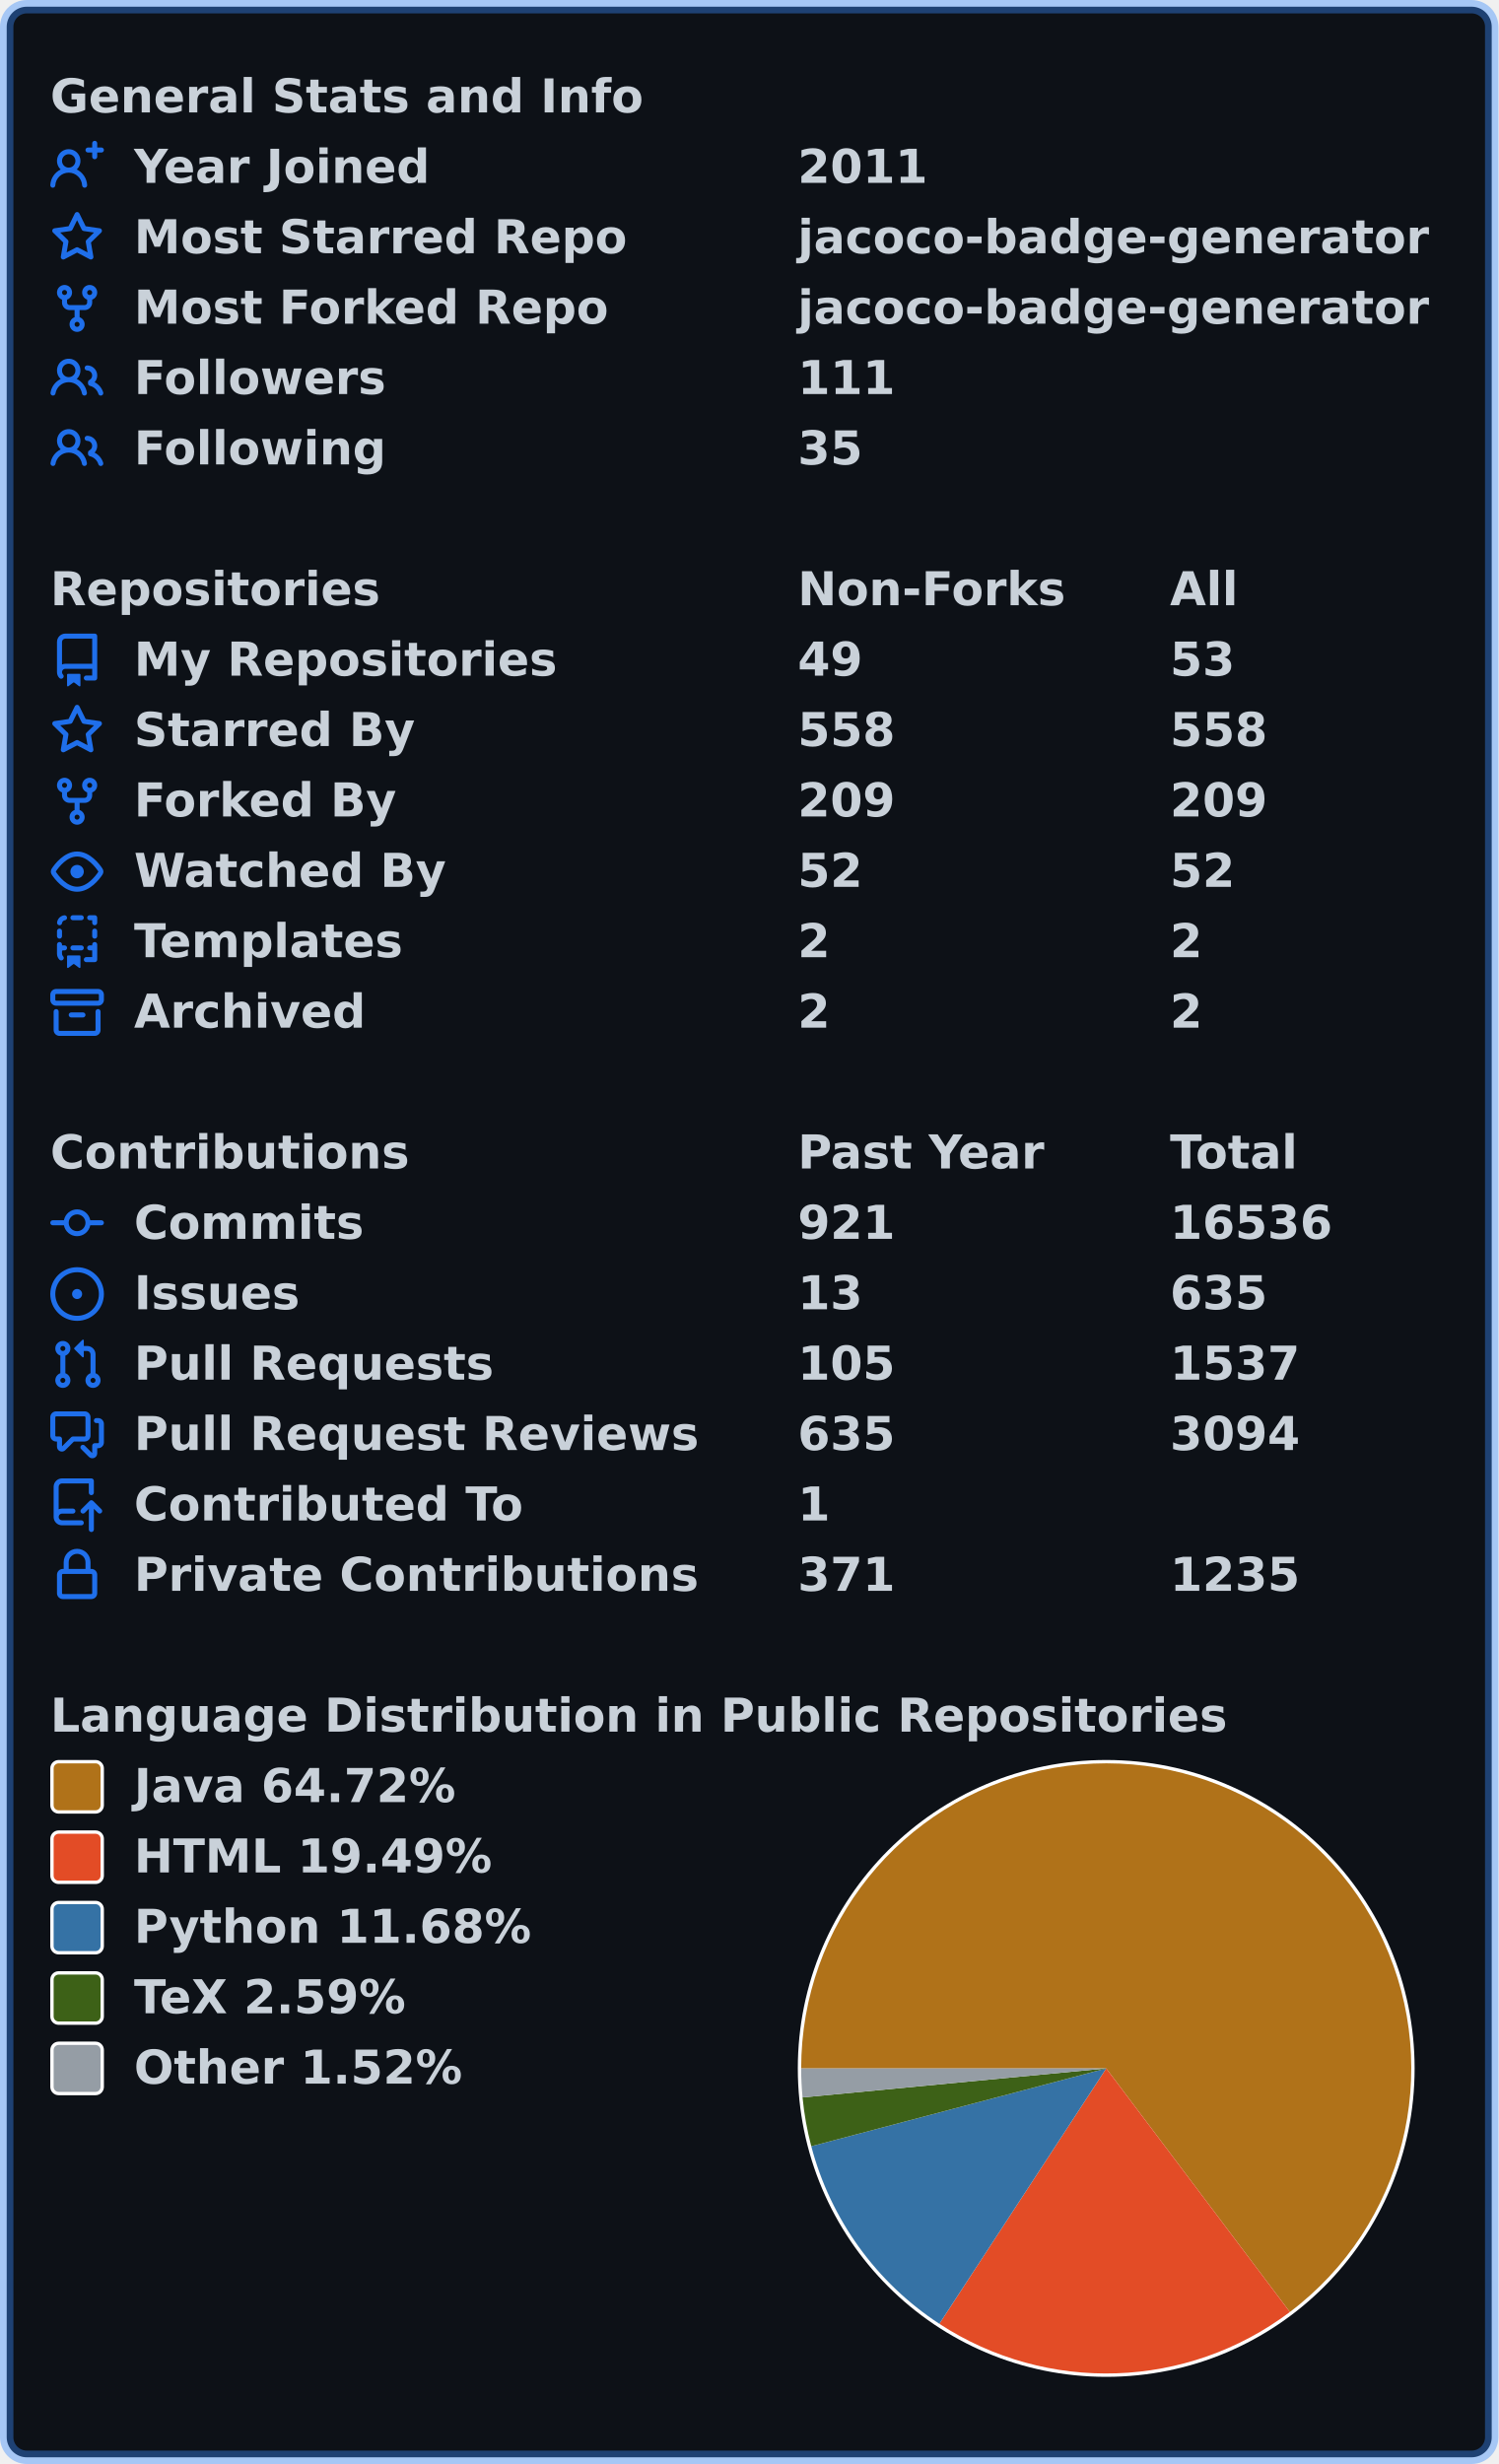
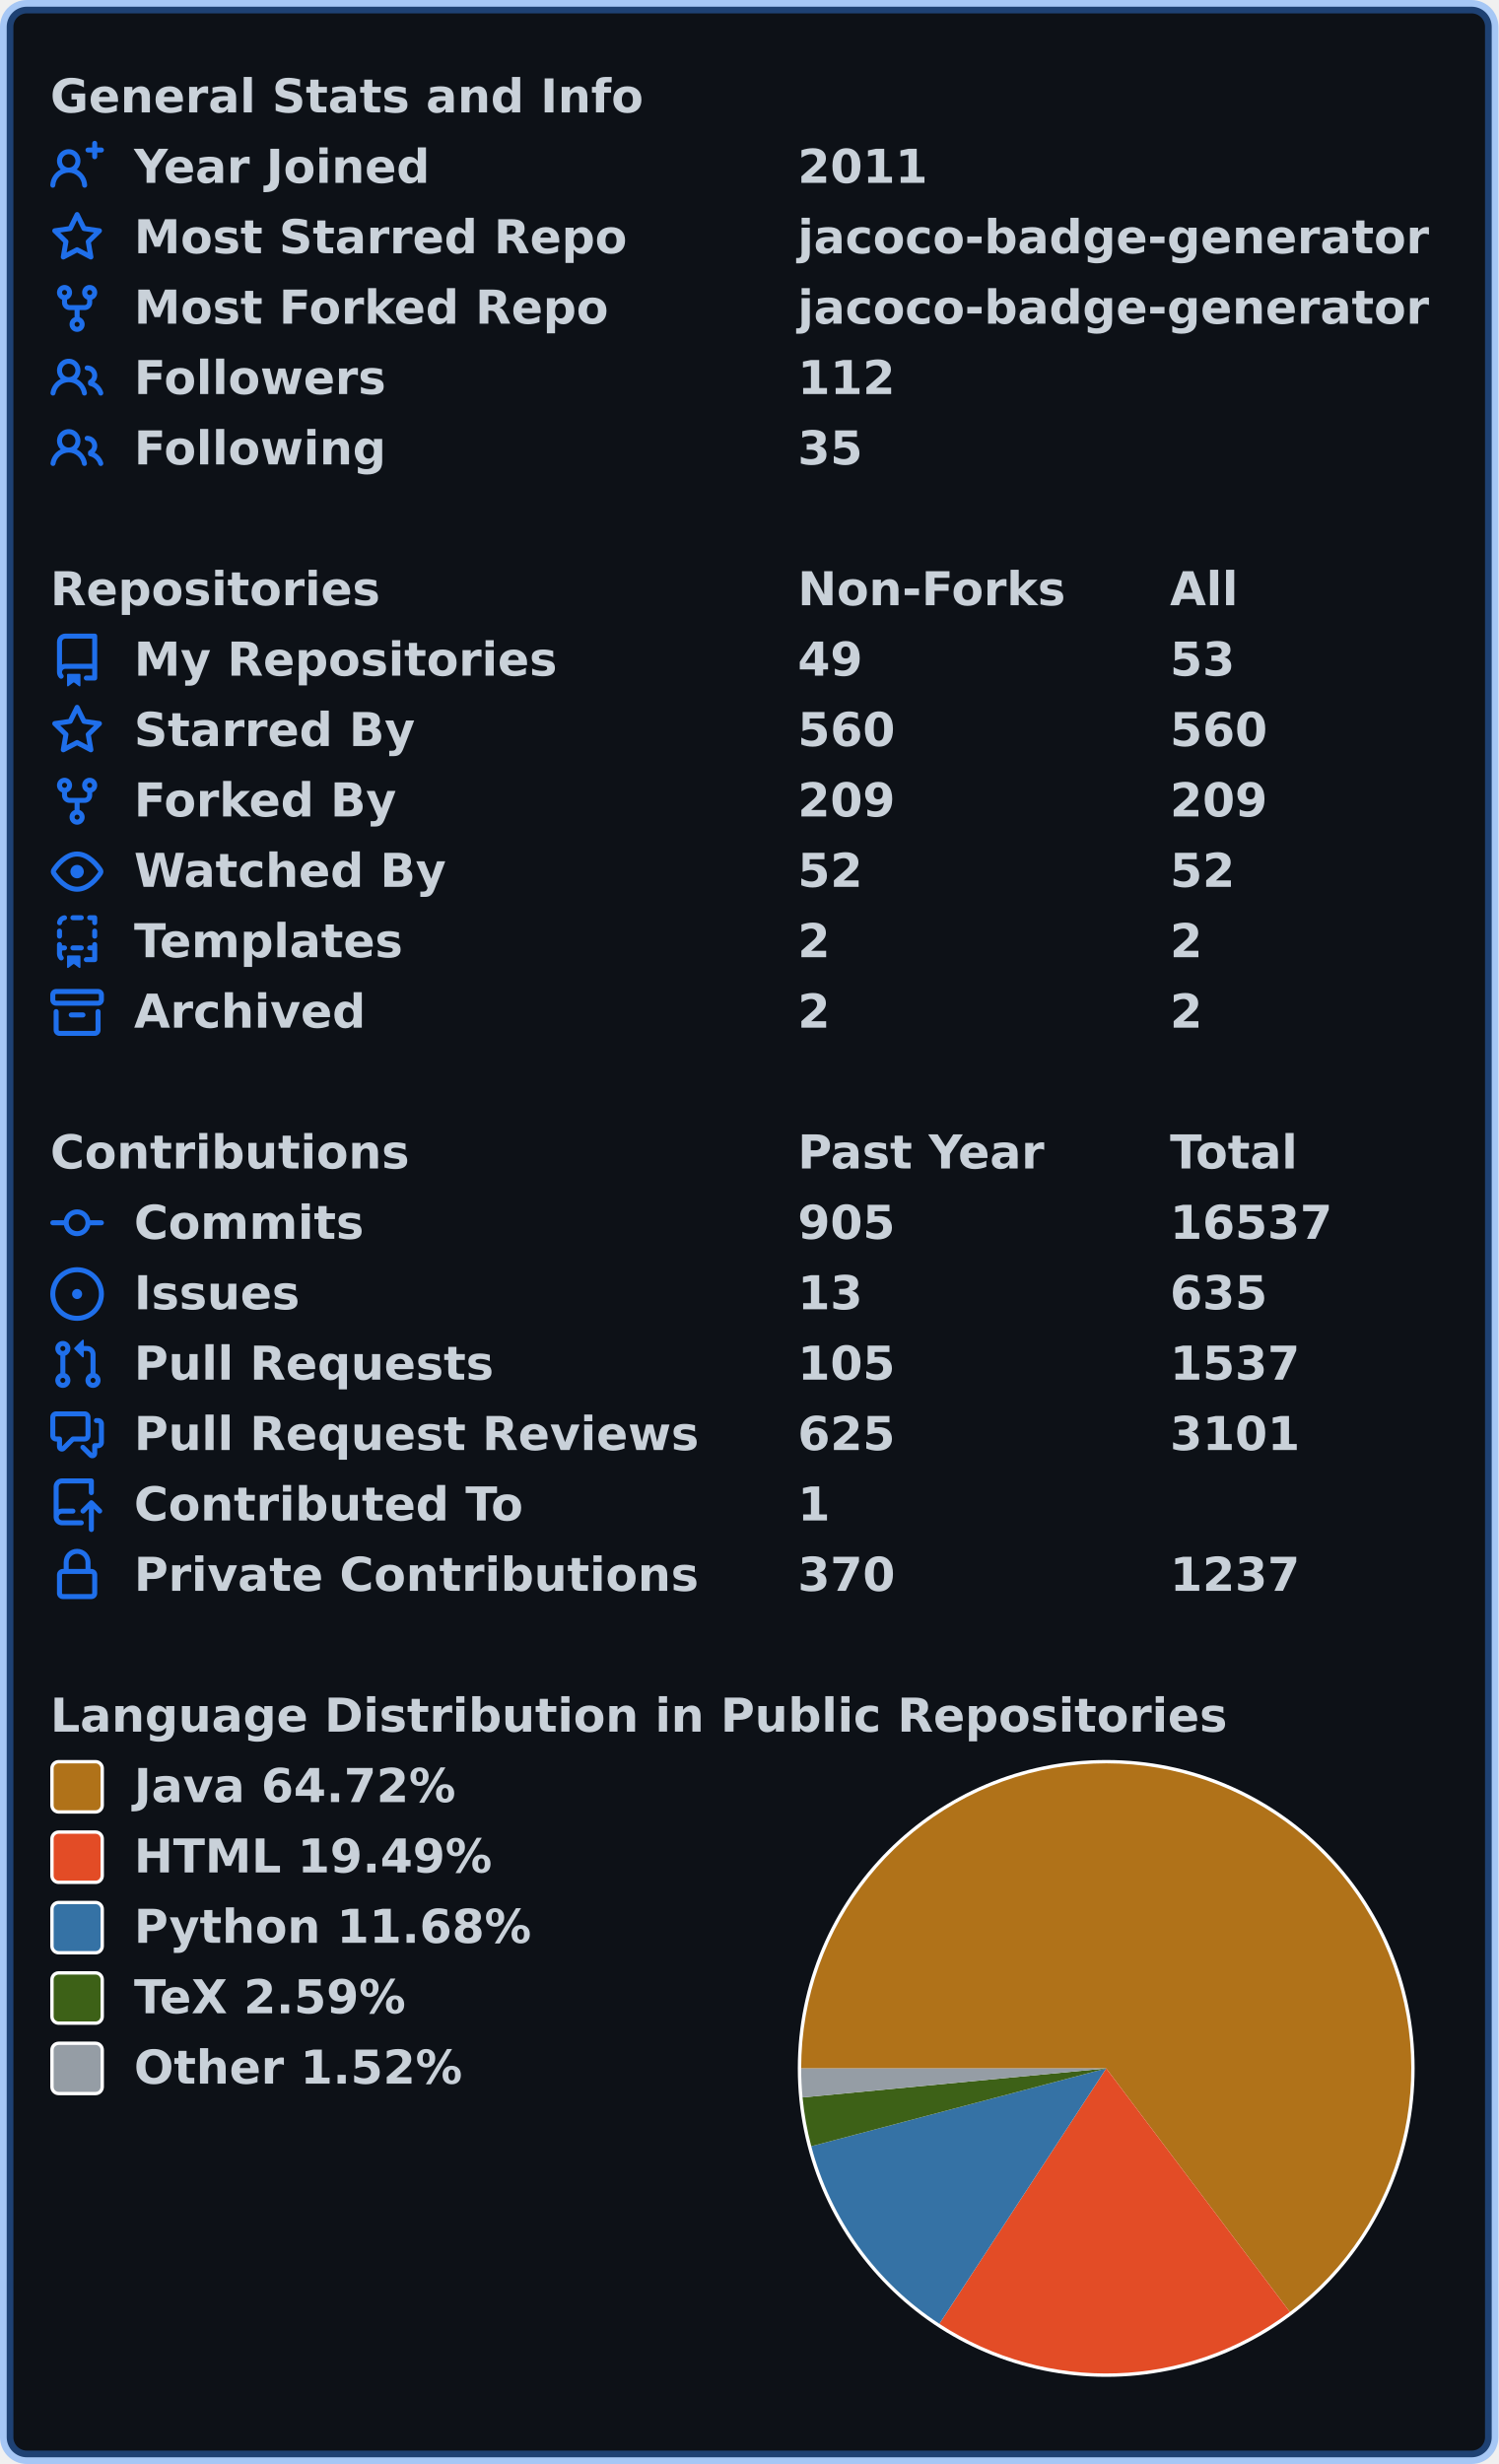
<svg xmlns="http://www.w3.org/2000/svg" width="447" height="735" viewBox="0 0 447 735" lang="en" xml:lang="en">
  <rect x="2" y="2" stroke-width="4" rx="6" width="443" height="731" stroke="rgba(56,139,253,0.4)" fill="#0d1117" />
  <g font-weight="600" font-size="110pt" font-family="Verdana,Geneva,DejaVu Sans,sans-serif" text-rendering="geometricPrecision">
    <g transform="translate(0, 21)" fill="#c9d1d9">
      <g transform="translate(15, 0)">
        <g transform="scale(0.095)">
          <text x="0" y="132" textLength="1851" lengthAdjust="spacingAndGlyphs">General Stats and Info</text>
        </g>
      </g>
      <g transform="translate(15, 21)">
        <path fill="#1f6feb" fill-rule="evenodd" d="M13.25 0a.75.75 0 01.75.75V2h1.25a.75.75 0 010 1.5H14v1.25a.75.75 0 01-1.5 0V3.5h-1.25a.75.75 0 010-1.5h1.25V.75a.75.75 0 01.75-.75zM5.5 4a2 2 0 100 4 2 2 0 000-4zm2.4 4.548a3.5 3.5 0 10-4.799 0 5.527 5.527 0 00-3.1 4.66.75.75 0 101.498.085A4.01 4.01 0 015.5 9.5a4.01 4.01 0 014.001 3.793.75.75 0 101.498-.086 5.527 5.527 0 00-3.1-4.659z" />
        <g transform="scale(0.095)">
          <text lengthAdjust="spacingAndGlyphs" textLength="932" x="263" y="132">Year Joined</text>
          <text lengthAdjust="spacingAndGlyphs" textLength="420" x="2347" y="132">2011</text>
        </g>
      </g>
      <g transform="translate(15, 42)">
        <path fill="#1f6feb" fill-rule="evenodd" d="M8 .25a.75.75 0 01.673.418l1.882 3.815 4.21.612a.75.75 0 01.416 1.279l-3.046 2.97.719 4.192a.75.75 0 01-1.088.791L8 12.347l-3.766 1.98a.75.75 0 01-1.088-.79l.72-4.194L.818 6.374a.75.75 0 01.416-1.28l4.21-.611L7.327.668A.75.75 0 018 .25zm0 2.445L6.615 5.5a.75.75 0 01-.564.41l-3.097.45 2.24 2.184a.75.75 0 01.216.664l-.528 3.084 2.769-1.456a.75.75 0 01.698 0l2.77 1.456-.53-3.084a.75.75 0 01.216-.664l2.24-2.183-3.096-.45a.75.75 0 01-.564-.41L8 2.694v.001z" />
        <g transform="scale(0.095)">
          <text lengthAdjust="spacingAndGlyphs" textLength="1532" x="263" y="132">Most Starred Repo</text>
          <text lengthAdjust="spacingAndGlyphs" textLength="1986" x="2347" y="132">jacoco-badge-generator</text>
        </g>
      </g>
      <g transform="translate(15, 63)">
        <path fill="#1f6feb" fill-rule="evenodd" d="M5 3.25a.75.75 0 11-1.5 0 .75.75 0 011.5 0zm0 2.122a2.25 2.25 0 10-1.5 0v.878A2.25 2.25 0 005.75 8.5h1.5v2.128a2.251 2.251 0 101.5 0V8.5h1.5a2.25 2.25 0 002.25-2.25v-.878a2.25 2.25 0 10-1.5 0v.878a.75.75 0 01-.75.75h-4.5A.75.75 0 015 6.25v-.878zm3.75 7.378a.75.75 0 11-1.5 0 .75.75 0 011.5 0zm3-8.75a.75.75 0 100-1.5.75.75 0 000 1.5z" />
        <g transform="scale(0.095)">
          <text lengthAdjust="spacingAndGlyphs" textLength="1485" x="263" y="132">Most Forked Repo</text>
          <text lengthAdjust="spacingAndGlyphs" textLength="1986" x="2347" y="132">jacoco-badge-generator</text>
        </g>
      </g>
      <g transform="translate(15, 84)">
        <path fill="#1f6feb" fill-rule="evenodd" d="M5.5 3.5a2 2 0 100 4 2 2 0 000-4zM2 5.5a3.5 3.5 0 115.898 2.549 5.507 5.507 0 013.034 4.084.75.75 0 11-1.482.235 4.001 4.001 0 00-7.9 0 .75.75 0 01-1.482-.236A5.507 5.507 0 013.102 8.05 3.49 3.49 0 012 5.5zM11 4a.75.75 0 100 1.5 1.5 1.5 0 01.666 2.844.75.75 0 00-.416.672v.352a.75.75 0 00.574.73c1.2.289 2.162 1.2 2.522 2.372a.75.75 0 101.434-.44 5.01 5.01 0 00-2.56-3.012A3 3 0 0011 4z" />
        <g transform="scale(0.095)">
          <text lengthAdjust="spacingAndGlyphs" textLength="778" x="263" y="132">Followers</text>
-           <text lengthAdjust="spacingAndGlyphs" textLength="315" x="2347" y="132">111</text>
+           <text lengthAdjust="spacingAndGlyphs" textLength="315" x="2347" y="132">112</text>
        </g>
      </g>
      <g transform="translate(15, 105)">
        <path fill="#1f6feb" fill-rule="evenodd" d="M5.5 3.5a2 2 0 100 4 2 2 0 000-4zM2 5.5a3.5 3.5 0 115.898 2.549 5.507 5.507 0 013.034 4.084.75.75 0 11-1.482.235 4.001 4.001 0 00-7.9 0 .75.75 0 01-1.482-.236A5.507 5.507 0 013.102 8.05 3.49 3.49 0 012 5.5zM11 4a.75.75 0 100 1.5 1.5 1.5 0 01.666 2.844.75.75 0 00-.416.672v.352a.75.75 0 00.574.73c1.2.289 2.162 1.2 2.522 2.372a.75.75 0 101.434-.44 5.01 5.01 0 00-2.56-3.012A3 3 0 0011 4z" />
        <g transform="scale(0.095)">
          <text lengthAdjust="spacingAndGlyphs" textLength="780" x="263" y="132">Following</text>
          <text lengthAdjust="spacingAndGlyphs" textLength="210" x="2347" y="132">35</text>
        </g>
      </g>
    </g>
    <g transform="translate(0, 168)" fill="#c9d1d9">
      <g transform="translate(15, 0)">
        <g transform="scale(0.095)">
          <text x="0" y="132" textLength="1020" lengthAdjust="spacingAndGlyphs">Repositories</text>
          <text x="2347" y="132" textLength="832" lengthAdjust="spacingAndGlyphs">Non-Forks</text>
          <text x="3516" y="132" textLength="206" lengthAdjust="spacingAndGlyphs">All</text>
        </g>
      </g>
      <g transform="translate(15, 21)">
        <path fill="#1f6feb" fill-rule="evenodd" d="M2 2.5A2.5 2.5 0 014.5 0h8.75a.75.75 0 01.75.75v12.5a.75.75 0 01-.75.75h-2.5a.75.75 0 110-1.5h1.75v-2h-8a1 1 0 00-.714 1.7.75.75 0 01-1.072 1.05A2.495 2.495 0 012 11.5v-9zm10.5-1V9h-8c-.356 0-.694.074-1 .208V2.5a1 1 0 011-1h8zM5 12.25v3.25a.25.25 0 00.4.2l1.45-1.087a.25.25 0 01.3 0L8.6 15.7a.25.25 0 00.4-.2v-3.25a.25.25 0 00-.25-.25h-3.5a.25.25 0 00-.25.25z" />
        <g transform="scale(0.095)">
          <text lengthAdjust="spacingAndGlyphs" textLength="1312" x="263" y="132">My Repositories</text>
          <text lengthAdjust="spacingAndGlyphs" textLength="210" x="2347" y="132">49</text>
          <text lengthAdjust="spacingAndGlyphs" textLength="210" x="3516" y="132">53</text>
        </g>
      </g>
      <g transform="translate(15, 42)">
        <path fill="#1f6feb" fill-rule="evenodd" d="M8 .25a.75.75 0 01.673.418l1.882 3.815 4.21.612a.75.75 0 01.416 1.279l-3.046 2.97.719 4.192a.75.75 0 01-1.088.791L8 12.347l-3.766 1.98a.75.75 0 01-1.088-.79l.72-4.194L.818 6.374a.75.75 0 01.416-1.28l4.21-.611L7.327.668A.75.75 0 018 .25zm0 2.445L6.615 5.5a.75.75 0 01-.564.41l-3.097.45 2.24 2.184a.75.75 0 01.216.664l-.528 3.084 2.769-1.456a.75.75 0 01.698 0l2.77 1.456-.53-3.084a.75.75 0 01.216-.664l2.24-2.183-3.096-.45a.75.75 0 01-.564-.41L8 2.694v.001z" />
        <g transform="scale(0.095)">
          <text lengthAdjust="spacingAndGlyphs" textLength="874" x="263" y="132">Starred By</text>
-           <text lengthAdjust="spacingAndGlyphs" textLength="315" x="2347" y="132">558</text>
-           <text lengthAdjust="spacingAndGlyphs" textLength="315" x="3516" y="132">558</text>
+           <text lengthAdjust="spacingAndGlyphs" textLength="315" x="2347" y="132">560</text>
+           <text lengthAdjust="spacingAndGlyphs" textLength="315" x="3516" y="132">560</text>
        </g>
      </g>
      <g transform="translate(15, 63)">
        <path fill="#1f6feb" fill-rule="evenodd" d="M5 3.25a.75.75 0 11-1.5 0 .75.75 0 011.5 0zm0 2.122a2.25 2.25 0 10-1.5 0v.878A2.25 2.25 0 005.75 8.5h1.5v2.128a2.251 2.251 0 101.5 0V8.5h1.5a2.25 2.25 0 002.25-2.25v-.878a2.25 2.25 0 10-1.5 0v.878a.75.75 0 01-.75.75h-4.5A.75.75 0 015 6.25v-.878zm3.75 7.378a.75.75 0 11-1.5 0 .75.75 0 011.5 0zm3-8.75a.75.75 0 100-1.5.75.75 0 000 1.5z" />
        <g transform="scale(0.095)">
          <text lengthAdjust="spacingAndGlyphs" textLength="828" x="263" y="132">Forked By</text>
          <text lengthAdjust="spacingAndGlyphs" textLength="315" x="2347" y="132">209</text>
          <text lengthAdjust="spacingAndGlyphs" textLength="315" x="3516" y="132">209</text>
        </g>
      </g>
      <g transform="translate(15, 84)">
        <path fill="#1f6feb" fill-rule="evenodd" d="M1.679 7.932c.412-.621 1.242-1.75 2.366-2.717C5.175 4.242 6.527 3.5 8 3.5c1.473 0 2.824.742 3.955 1.715 1.124.967 1.954 2.096 2.366 2.717a.119.119 0 010 .136c-.412.621-1.242 1.75-2.366 2.717C10.825 11.758 9.473 12.5 8 12.5c-1.473 0-2.824-.742-3.955-1.715C2.92 9.818 2.09 8.69 1.679 8.068a.119.119 0 010-.136zM8 2c-1.981 0-3.67.992-4.933 2.078C1.797 5.169.88 6.423.43 7.1a1.619 1.619 0 000 1.798c.45.678 1.367 1.932 2.637 3.024C4.329 13.008 6.019 14 8 14c1.981 0 3.67-.992 4.933-2.078 1.27-1.091 2.187-2.345 2.637-3.023a1.619 1.619 0 000-1.798c-.45-.678-1.367-1.932-2.637-3.023C11.671 2.992 9.981 2 8 2zm0 8a2 2 0 100-4 2 2 0 000 4z" />
        <g transform="scale(0.095)">
          <text lengthAdjust="spacingAndGlyphs" textLength="993" x="263" y="132">Watched By</text>
          <text lengthAdjust="spacingAndGlyphs" textLength="210" x="2347" y="132">52</text>
          <text lengthAdjust="spacingAndGlyphs" textLength="210" x="3516" y="132">52</text>
        </g>
      </g>
      <g transform="translate(15, 105)">
        <path fill="#1f6feb" fill-rule="evenodd" d="M6 .75A.75.75 0 016.75 0h2.5a.75.75 0 010 1.5h-2.5A.75.75 0 016 .75zm5 0a.75.75 0 01.75-.75h1.5a.75.75 0 01.75.75v1.5a.75.75 0 01-1.5 0V1.5h-.75A.75.75 0 0111 .75zM4.992.662a.75.75 0 01-.636.848c-.436.063-.783.41-.846.846a.75.75 0 01-1.485-.212A2.501 2.501 0 014.144.025a.75.75 0 01.848.637zM2.75 4a.75.75 0 01.75.75v1.5a.75.75 0 01-1.5 0v-1.5A.75.75 0 012.75 4zm10.5 0a.75.75 0 01.75.75v1.5a.75.75 0 01-1.5 0v-1.5a.75.75 0 01.75-.75zM2.75 8a.75.75 0 01.75.75v.268A1.72 1.72 0 013.75 9h.5a.75.75 0 010 1.5h-.5a.25.25 0 00-.25.25v.75c0 .28.114.532.3.714a.75.75 0 01-1.05 1.072A2.495 2.495 0 012 11.5V8.75A.75.75 0 012.75 8zm10.5 0a.75.75 0 01.75.75v4.5a.75.75 0 01-.75.75h-2.5a.75.75 0 010-1.5h1.75v-2h-.75a.75.75 0 010-1.5h.75v-.25a.75.75 0 01.75-.75zM6 9.75A.75.75 0 016.75 9h2.5a.75.75 0 010 1.5h-2.5A.75.75 0 016 9.75zm-1 2.5v3.25a.25.25 0 00.4.2l1.45-1.087a.25.25 0 01.3 0L8.6 15.7a.25.25 0 00.4-.2v-3.25a.25.25 0 00-.25-.25h-3.5a.25.25 0 00-.25.25z" />
        <g transform="scale(0.095)">
          <text lengthAdjust="spacingAndGlyphs" textLength="868" x="263" y="132">Templates</text>
          <text lengthAdjust="spacingAndGlyphs" textLength="105" x="2347" y="132">2</text>
          <text lengthAdjust="spacingAndGlyphs" textLength="105" x="3516" y="132">2</text>
        </g>
      </g>
      <g transform="translate(15, 126)">
        <path fill="#1f6feb" fill-rule="evenodd" d="M1.75 2.5a.25.25 0 00-.25.25v1.5c0 .138.112.25.25.25h12.5a.25.25 0 00.25-.25v-1.5a.25.25 0 00-.25-.25H1.75zM0 2.75C0 1.784.784 1 1.75 1h12.5c.966 0 1.75.784 1.75 1.75v1.5A1.75 1.75 0 0114.25 6H1.75A1.75 1.75 0 010 4.25v-1.5zM1.75 7a.75.75 0 01.75.75v5.5c0 .138.112.25.25.25h10.5a.25.25 0 00.25-.25v-5.5a.75.75 0 111.5 0v5.5A1.75 1.75 0 0113.25 15H2.75A1.75 1.75 0 011 13.25v-5.5A.75.75 0 011.75 7zm4.5 1a.75.75 0 000 1.5h3.5a.75.75 0 100-1.5h-3.5z" />
        <g transform="scale(0.095)">
          <text lengthAdjust="spacingAndGlyphs" textLength="726" x="263" y="132">Archived</text>
          <text lengthAdjust="spacingAndGlyphs" textLength="105" x="2347" y="132">2</text>
          <text lengthAdjust="spacingAndGlyphs" textLength="105" x="3516" y="132">2</text>
        </g>
      </g>
    </g>
    <g transform="translate(0, 336)" fill="#c9d1d9">
      <g transform="translate(15, 0)">
        <g transform="scale(0.095)">
          <text x="0" y="132" textLength="1112" lengthAdjust="spacingAndGlyphs">Contributions</text>
          <text x="2347" y="132" textLength="774" lengthAdjust="spacingAndGlyphs">Past Year</text>
          <text x="3516" y="132" textLength="414" lengthAdjust="spacingAndGlyphs">Total</text>
        </g>
      </g>
      <g transform="translate(15, 21)">
        <path fill="#1f6feb" fill-rule="evenodd" d="M10.5 7.75a2.5 2.5 0 11-5 0 2.5 2.5 0 015 0zm1.43.75a4.002 4.002 0 01-7.86 0H.75a.75.75 0 110-1.5h3.32a4.001 4.001 0 017.86 0h3.32a.75.75 0 110 1.5h-3.32z" />
        <g transform="scale(0.095)">
          <text lengthAdjust="spacingAndGlyphs" textLength="734" x="263" y="132">Commits</text>
-           <text lengthAdjust="spacingAndGlyphs" textLength="315" x="2347" y="132">921</text>
-           <text lengthAdjust="spacingAndGlyphs" textLength="525" x="3516" y="132">16536</text>
+           <text lengthAdjust="spacingAndGlyphs" textLength="315" x="2347" y="132">905</text>
+           <text lengthAdjust="spacingAndGlyphs" textLength="525" x="3516" y="132">16537</text>
        </g>
      </g>
      <g transform="translate(15, 42)">
        <path fill="#1f6feb" d="M8 9.5a1.5 1.5 0 100-3 1.5 1.5 0 000 3z" />
        <path fill="#1f6feb" fill-rule="evenodd" d="M8 0a8 8 0 100 16A8 8 0 008 0zM1.5 8a6.5 6.5 0 1113 0 6.5 6.5 0 01-13 0z" />
        <g transform="scale(0.095)">
          <text lengthAdjust="spacingAndGlyphs" textLength="512" x="263" y="132">Issues</text>
          <text lengthAdjust="spacingAndGlyphs" textLength="210" x="2347" y="132">13</text>
          <text lengthAdjust="spacingAndGlyphs" textLength="315" x="3516" y="132">635</text>
        </g>
      </g>
      <g transform="translate(15, 63)">
        <path fill="#1f6feb" fill-rule="evenodd" d="M7.177 3.073L9.573.677A.25.25 0 0110 .854v4.792a.25.25 0 01-.427.177L7.177 3.427a.25.25 0 010-.354zM3.75 2.5a.75.75 0 100 1.5.75.75 0 000-1.5zm-2.25.75a2.25 2.25 0 113 2.122v5.256a2.251 2.251 0 11-1.5 0V5.372A2.25 2.25 0 011.5 3.25zM11 2.5h-1V4h1a1 1 0 011 1v5.628a2.251 2.251 0 101.5 0V5A2.5 2.5 0 0011 2.5zm1 10.25a.75.75 0 111.5 0 .75.75 0 01-1.5 0zM3.75 12a.75.75 0 100 1.5.75.75 0 000-1.5z" />
        <g transform="scale(0.095)">
          <text lengthAdjust="spacingAndGlyphs" textLength="1113" x="263" y="132">Pull Requests</text>
          <text lengthAdjust="spacingAndGlyphs" textLength="315" x="2347" y="132">105</text>
          <text lengthAdjust="spacingAndGlyphs" textLength="420" x="3516" y="132">1537</text>
        </g>
      </g>
      <g transform="translate(15, 84)">
        <path fill="#1f6feb" fill-rule="evenodd" d="M1.5 2.75a.25.25 0 01.25-.25h8.5a.25.25 0 01.25.25v5.5a.25.25 0 01-.25.25h-3.5a.75.75 0 00-.53.22L3.5 11.44V9.25a.75.75 0 00-.75-.75h-1a.25.25 0 01-.25-.25v-5.5zM1.75 1A1.75 1.75 0 000 2.75v5.5C0 9.216.784 10 1.75 10H2v1.543a1.457 1.457 0 002.487 1.03L7.061 10h3.189A1.75 1.75 0 0012 8.25v-5.5A1.75 1.75 0 0010.25 1h-8.5zM14.5 4.75a.25.25 0 00-.25-.25h-.5a.75.75 0 110-1.5h.5c.966 0 1.75.784 1.75 1.75v5.5A1.75 1.75 0 0114.25 12H14v1.543a1.457 1.457 0 01-2.487 1.03L9.22 12.28a.75.75 0 111.06-1.06l2.22 2.22v-2.19a.75.75 0 01.75-.75h1a.25.25 0 00.25-.25v-5.5z" />
        <g transform="scale(0.095)">
          <text lengthAdjust="spacingAndGlyphs" textLength="1762" x="263" y="132">Pull Request Reviews</text>
-           <text lengthAdjust="spacingAndGlyphs" textLength="315" x="2347" y="132">635</text>
-           <text lengthAdjust="spacingAndGlyphs" textLength="420" x="3516" y="132">3094</text>
+           <text lengthAdjust="spacingAndGlyphs" textLength="315" x="2347" y="132">625</text>
+           <text lengthAdjust="spacingAndGlyphs" textLength="420" x="3516" y="132">3101</text>
        </g>
      </g>
      <g transform="translate(15, 105)">
        <path fill="#1f6feb" fill-rule="evenodd" d="M1 2.5A2.5 2.5 0 013.5 0h8.75a.75.75 0 01.75.75v3.5a.75.75 0 01-1.5 0V1.5h-8a1 1 0 00-1 1v6.708A2.492 2.492 0 013.5 9h3.25a.75.75 0 010 1.5H3.5a1 1 0 100 2h5.75a.75.75 0 010 1.5H3.5A2.5 2.5 0 011 11.5v-9zm13.23 7.79a.75.75 0 001.06-1.06l-2.505-2.505a.75.75 0 00-1.06 0L9.22 9.229a.75.75 0 001.06 1.061l1.225-1.224v6.184a.75.75 0 001.5 0V9.066l1.224 1.224z" />
        <g transform="scale(0.095)">
          <text lengthAdjust="spacingAndGlyphs" textLength="1234" x="263" y="132">Contributed To</text>
          <text lengthAdjust="spacingAndGlyphs" textLength="105" x="2347" y="132">1</text>
        </g>
      </g>
      <g transform="translate(15, 126)">
        <path fill="#1f6feb" fill-rule="evenodd" d="M4 4v2h-.25A1.75 1.75 0 002 7.75v5.5c0 .966.784 1.75 1.75 1.75h8.5A1.75 1.75 0 0014 13.25v-5.5A1.75 1.75 0 0012.25 6H12V4a4 4 0 10-8 0zm6.5 2V4a2.5 2.5 0 00-5 0v2h5zM12 7.5h.25a.25.25 0 01.25.25v5.5a.25.25 0 01-.25.25h-8.5a.25.25 0 01-.25-.25v-5.5a.25.25 0 01.25-.25H12z" />
        <g transform="scale(0.095)">
          <text lengthAdjust="spacingAndGlyphs" textLength="1742" x="263" y="132">Private Contributions</text>
-           <text lengthAdjust="spacingAndGlyphs" textLength="315" x="2347" y="132">371</text>
-           <text lengthAdjust="spacingAndGlyphs" textLength="420" x="3516" y="132">1235</text>
+           <text lengthAdjust="spacingAndGlyphs" textLength="315" x="2347" y="132">370</text>
+           <text lengthAdjust="spacingAndGlyphs" textLength="420" x="3516" y="132">1237</text>
        </g>
      </g>
    </g>
    <g transform="translate(0, 504)" fill="#c9d1d9">
      <g transform="translate(15, 0)">
        <g transform="scale(0.095)">
          <text x="0" y="132" textLength="3652" lengthAdjust="spacingAndGlyphs">Language Distribution in Public Repositories</text>
        </g>
      </g>
      <g transform="translate(238, 21)">
        <circle cx="92" cy="92" r="92" fill="#ffffff" />
      </g>
      <g transform="translate(239, 22)">
        <path fill-rule="evenodd" fill="#b07219" d="M 0.0,91 A 91 91 0 1 1 145.789 163.658 L 91,91 Z" />
        <path fill-rule="evenodd" fill="#e34c26" d="M 145.789,163.658 A 91 91 0 0 1 41.221 167.178 L 91,91 Z" />
        <path fill-rule="evenodd" fill="#3572A5" d="M 41.221,167.178 A 91 91 0 0 1 3.012 114.217 L 91,91 Z" />
        <path fill-rule="evenodd" fill="#3D6117" d="M 3.012,114.217 A 91 91 0 0 1 0.412 99.655 L 91,91 Z" />
        <path fill-rule="evenodd" fill="#959da5" d="M 0.412,99.655 A 91 91 0 0 1 0.0 91 L 91,91 Z" />
      </g>
      <g transform="translate(15, 21)">
        <rect x="0.5" y="0.5" rx="2" width="15" height="15" fill="#b07219" stroke-width="1" stroke="#ffffff" />
        <text transform="scale(0.095)" x="263" y="132" textLength="1038" lengthAdjust="spacingAndGlyphs">Java 64.72%</text>
      </g>
      <g transform="translate(15, 42)">
        <rect x="0.5" y="0.5" rx="2" width="15" height="15" fill="#e34c26" stroke-width="1" stroke="#ffffff" />
        <text transform="scale(0.095)" x="263" y="132" textLength="1142" lengthAdjust="spacingAndGlyphs">HTML 19.49%</text>
      </g>
      <g transform="translate(15, 63)">
        <rect x="0.5" y="0.5" rx="2" width="15" height="15" fill="#3572A5" stroke-width="1" stroke="#ffffff" />
        <text transform="scale(0.095)" x="263" y="132" textLength="1254" lengthAdjust="spacingAndGlyphs">Python 11.68%</text>
      </g>
      <g transform="translate(15, 84)">
        <rect x="0.5" y="0.5" rx="2" width="15" height="15" fill="#3D6117" stroke-width="1" stroke="#ffffff" />
        <text transform="scale(0.095)" x="263" y="132" textLength="894" lengthAdjust="spacingAndGlyphs">TeX 2.59%</text>
      </g>
      <g transform="translate(15, 105)">
        <rect x="0.5" y="0.5" rx="2" width="15" height="15" fill="#959da5" stroke-width="1" stroke="#ffffff" />
        <text transform="scale(0.095)" x="263" y="132" textLength="1047" lengthAdjust="spacingAndGlyphs">Other 1.52%</text>
      </g>
    </g>
  </g>
</svg>
